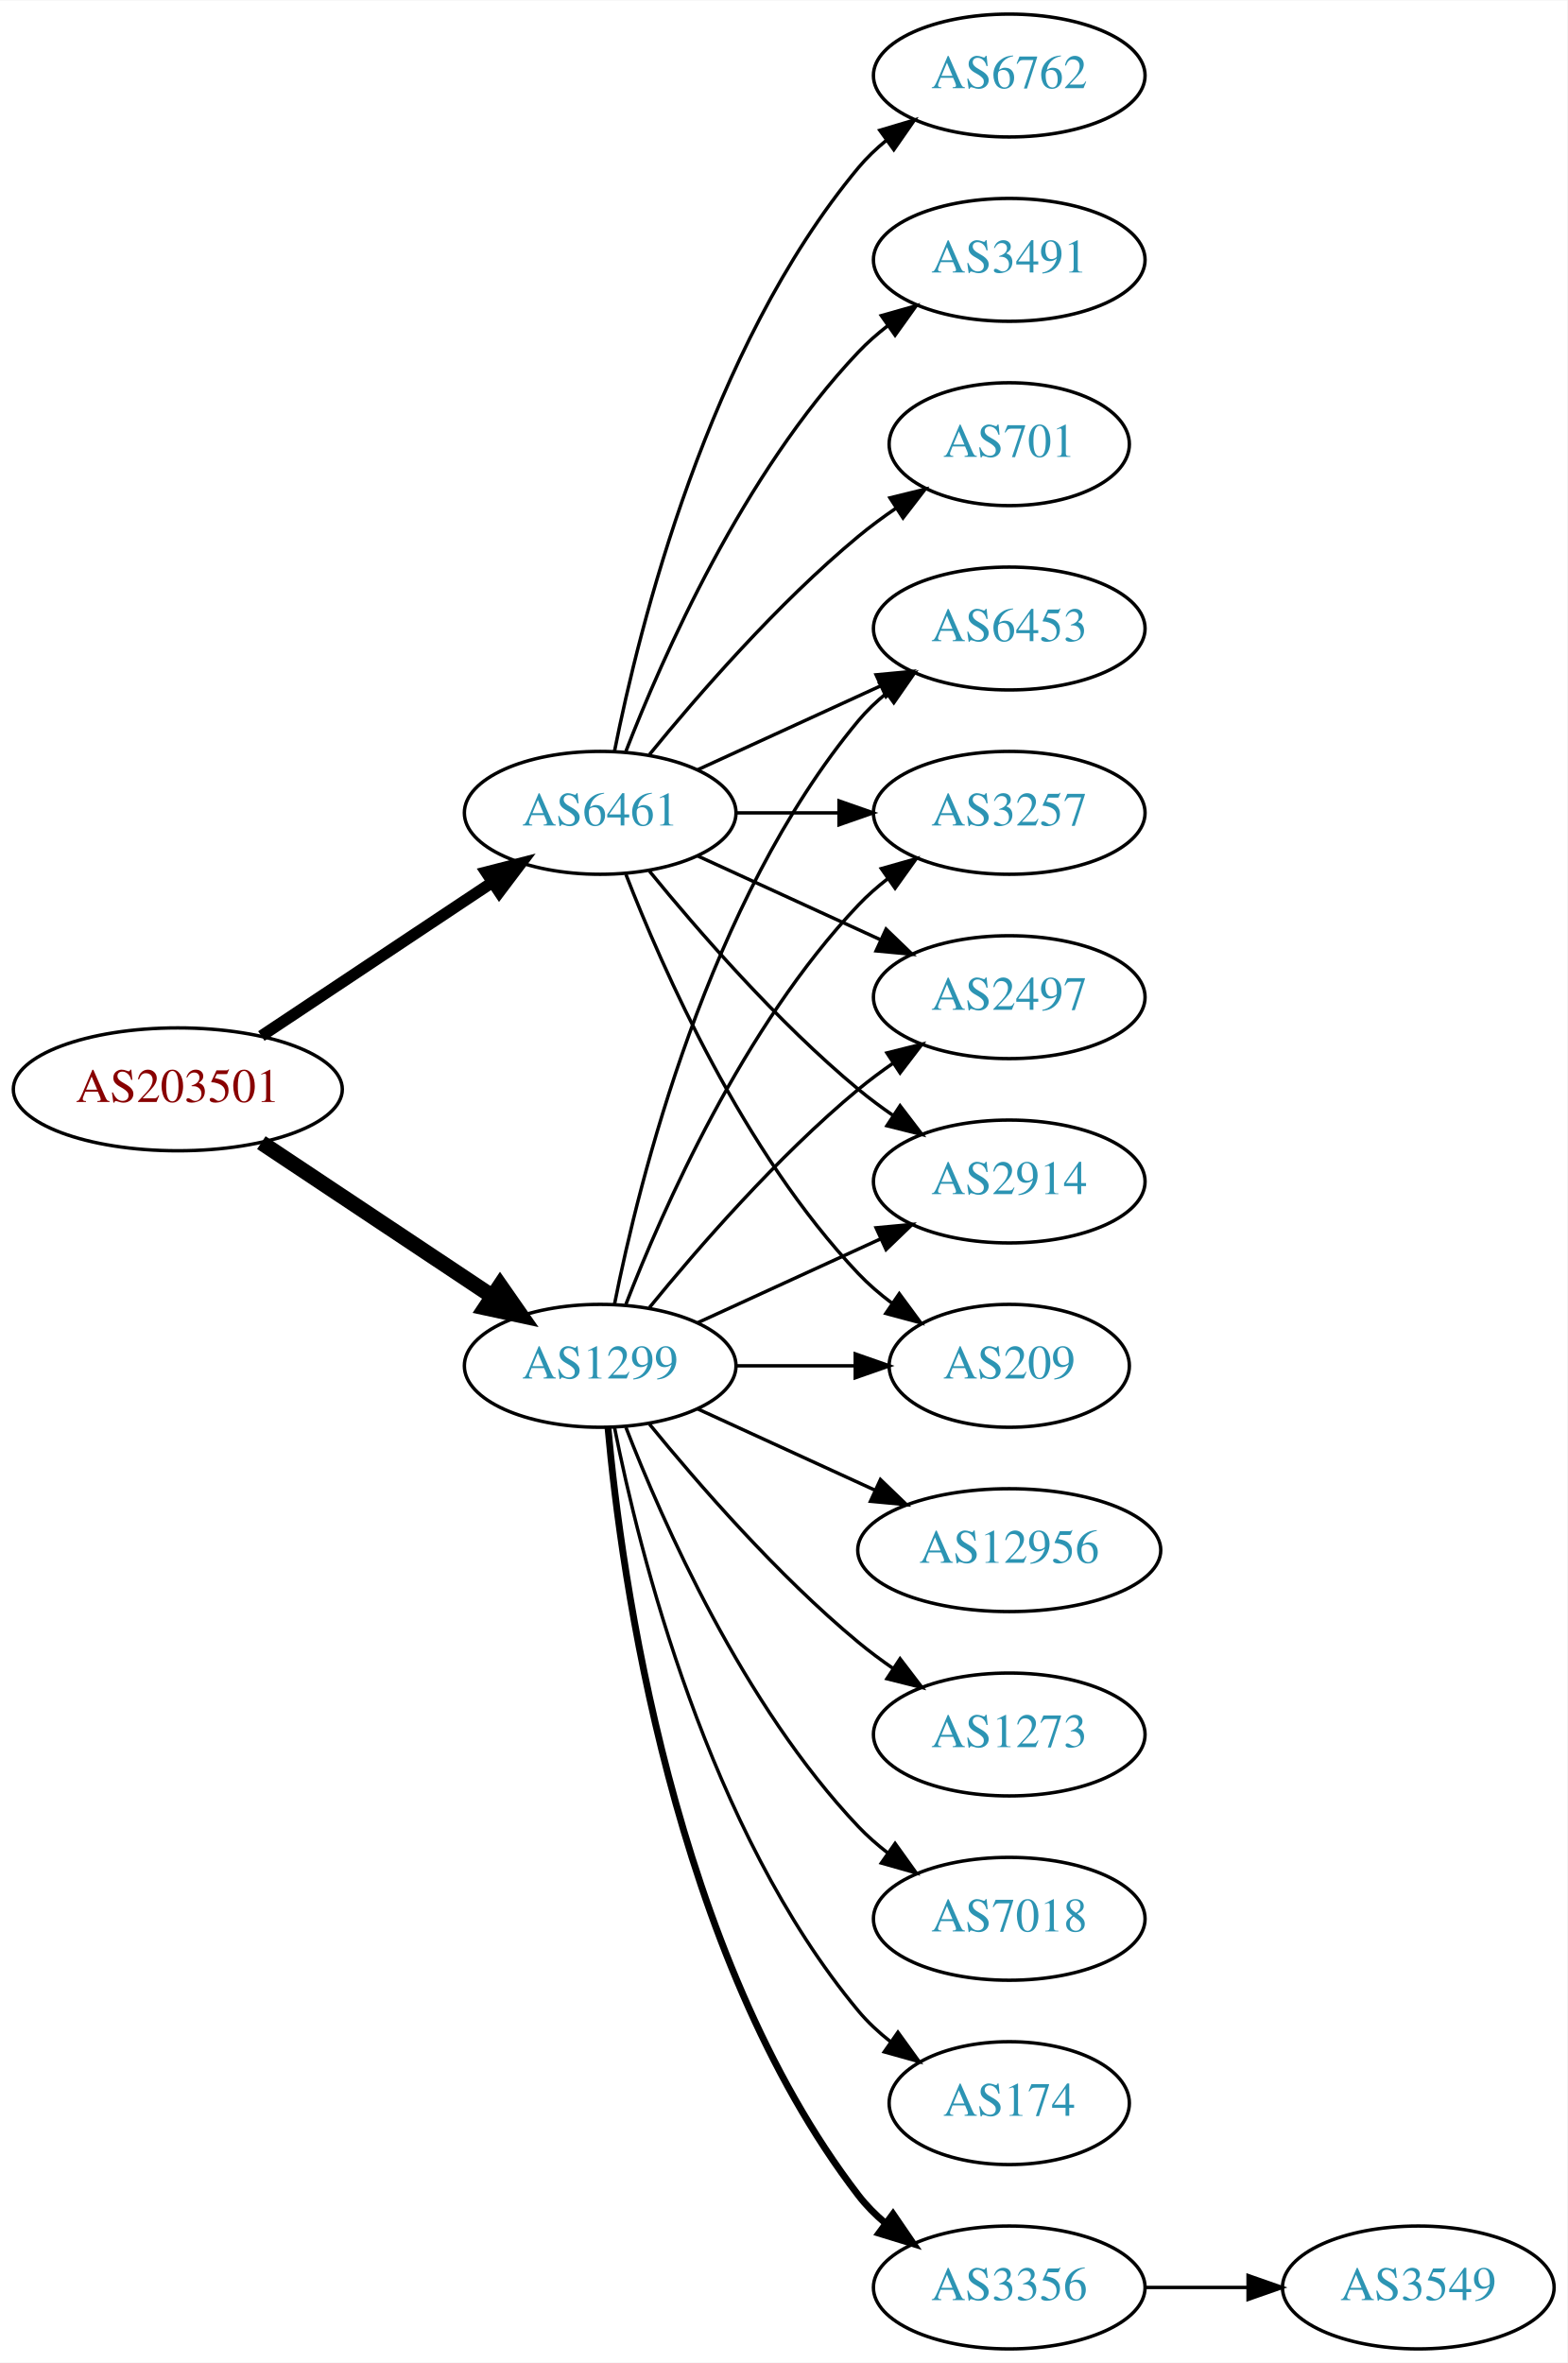
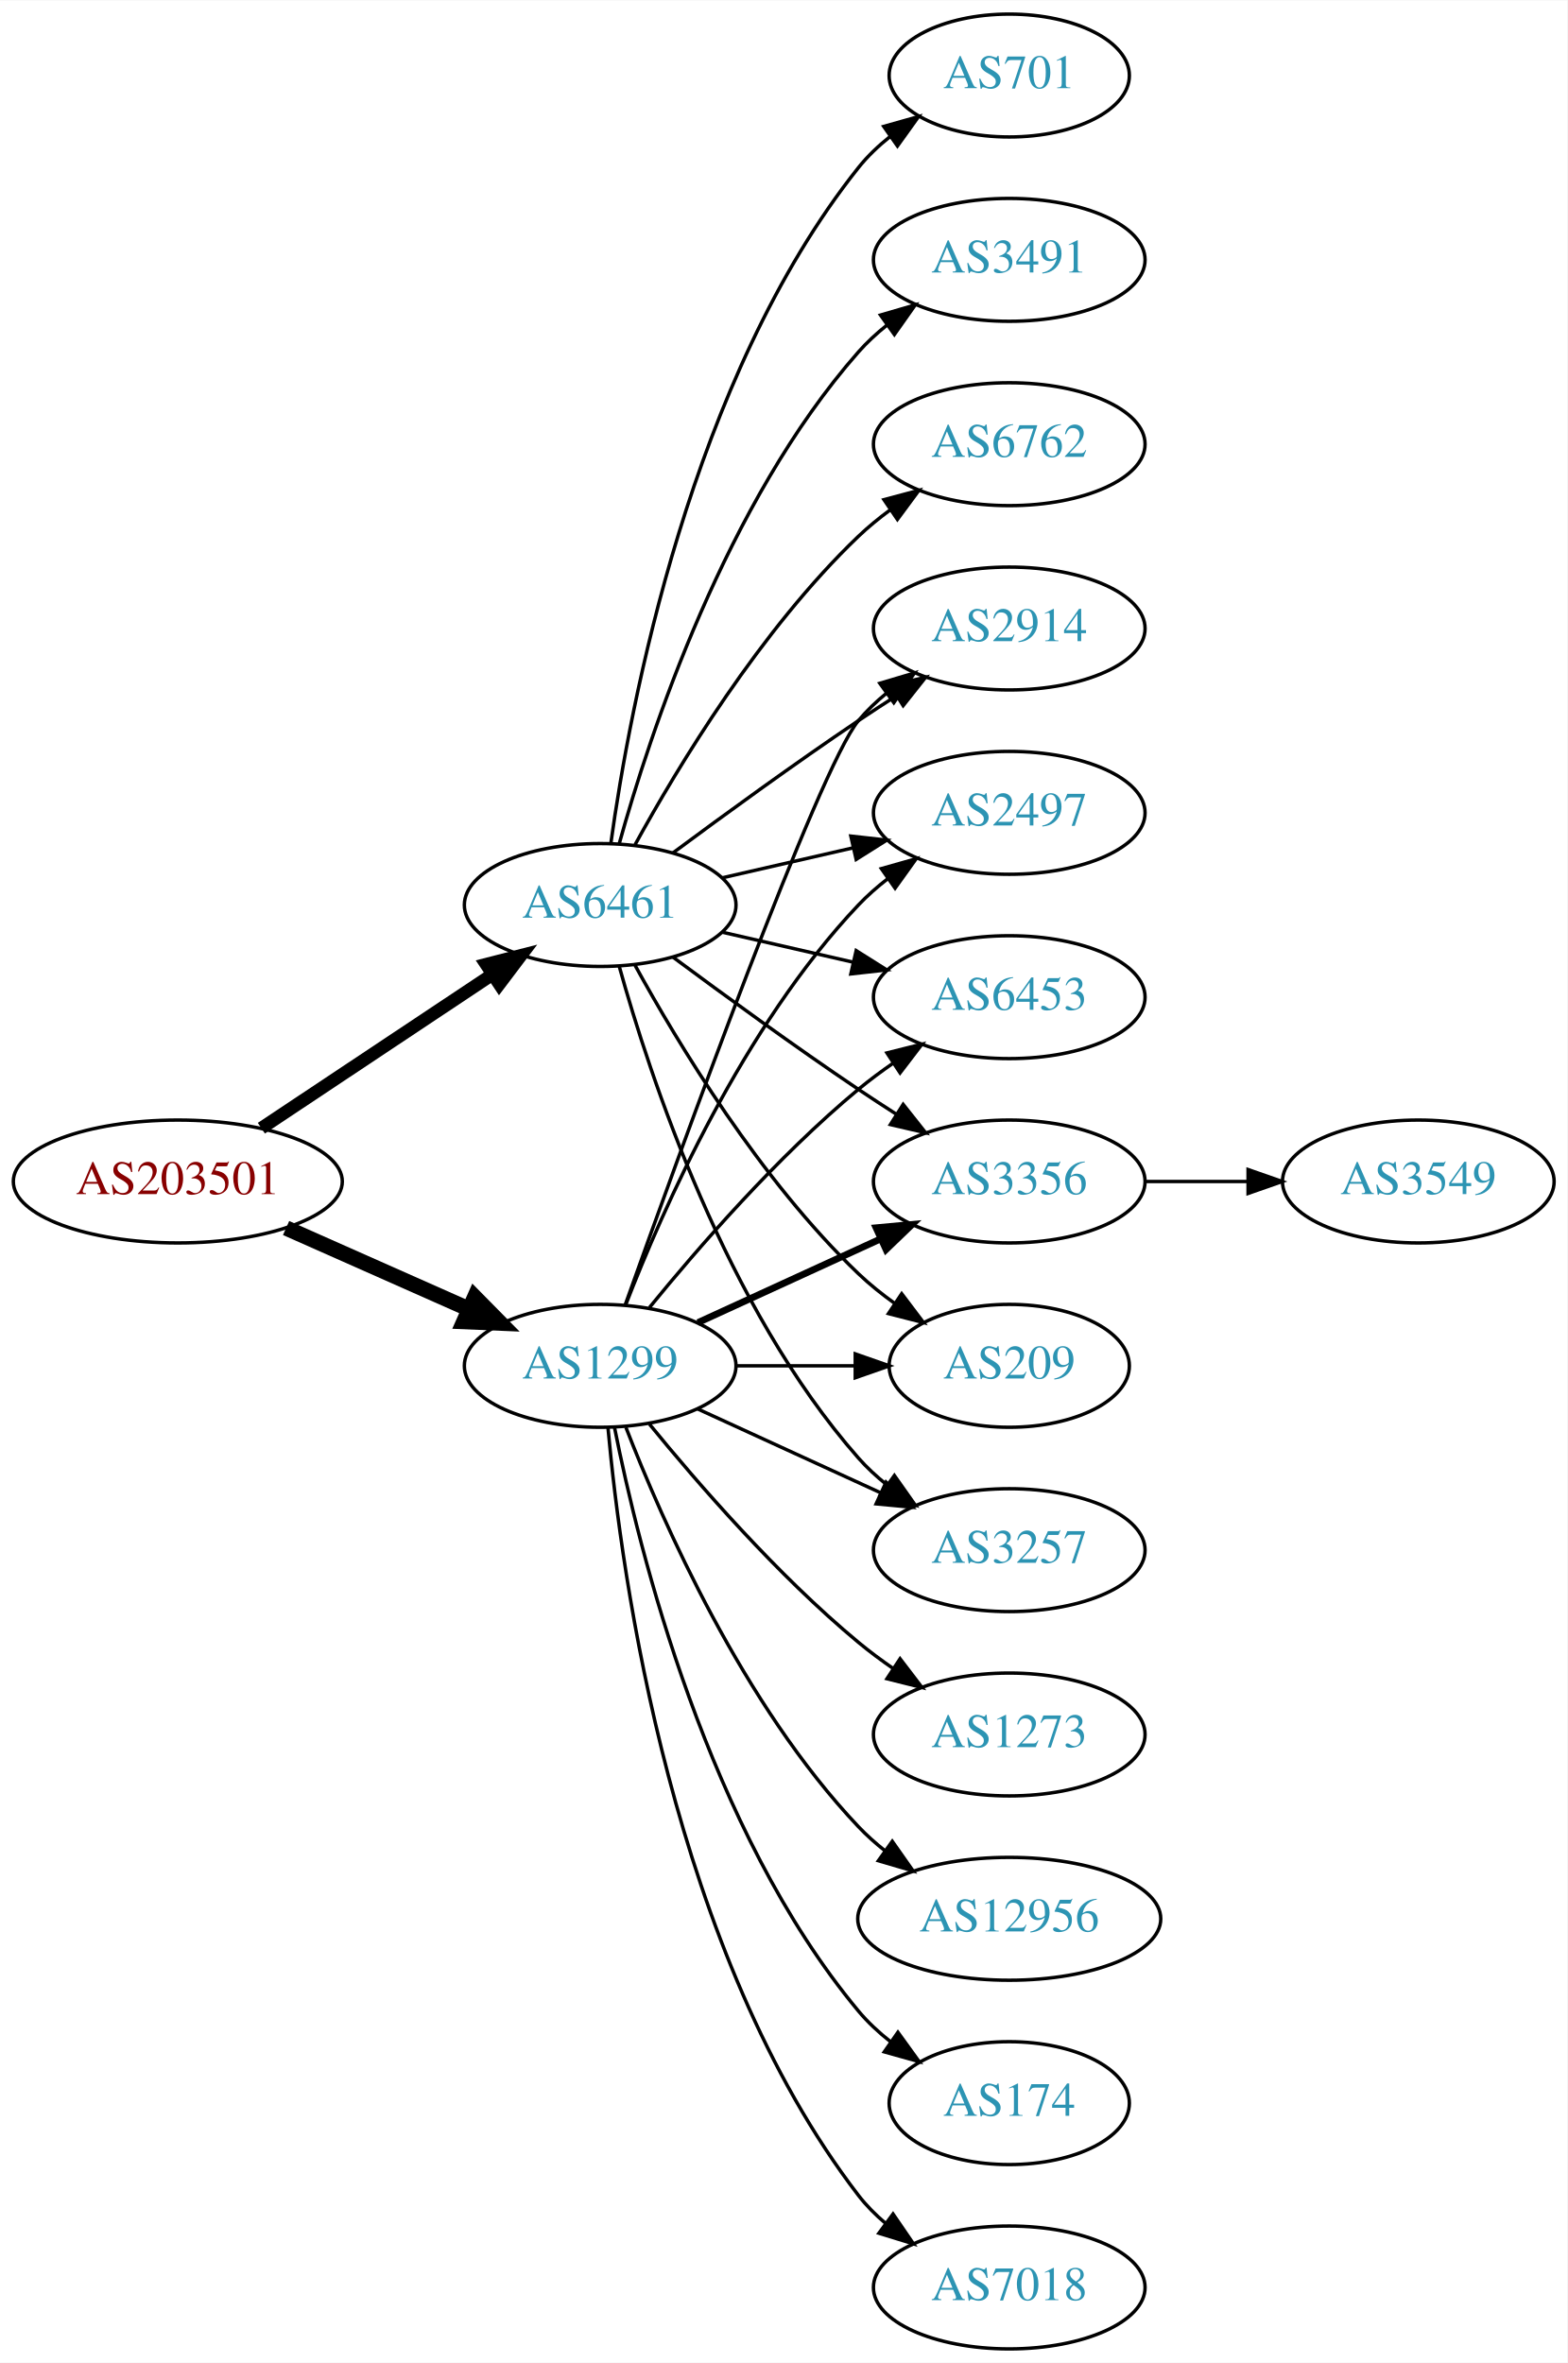
<svg xmlns="http://www.w3.org/2000/svg" xmlns:xlink="http://www.w3.org/1999/xlink" width="459pt" height="692pt" viewBox="0.00 0.00 459.17 692.00">
  <g id="graph0" class="graph" transform="scale(1 1) rotate(0) translate(4 688)">
    <polygon fill="white" stroke="none" points="-4,4 -4,-688 455.17,-688 455.17,4 -4,4" />
    <g id="node1" class="node">
      <g id="a_node1">
        <a xlink:href="/asn/203501" xlink:title="AS203501 ~ Emarsys North America, Inc [AT]">
-           <ellipse fill="#ffffff" stroke="black" cx="48.096" cy="-369" rx="48.192" ry="18" />
-           <text text-anchor="middle" x="48.096" y="-365.3" font-family="Times,serif" font-size="14.00" fill="#880000">AS203501</text>
+           <ellipse fill="#ffffff" stroke="black" cx="48.096" cy="-342" rx="48.192" ry="18" />
+           <text text-anchor="middle" x="48.096" y="-338.3" font-family="Times,serif" font-size="14.00" fill="#880000">AS203501</text>
        </a>
      </g>
    </g>
    <g id="node2" class="node">
      <g id="a_node2">
        <a xlink:href="/asn/1299" xlink:title="AS1299 ~ Telia Carrier [EU]">
          <ellipse fill="#ffffff" stroke="black" cx="171.838" cy="-288" rx="39.794" ry="18" />
          <text text-anchor="middle" x="171.838" y="-284.3" font-family="Times,serif" font-size="14.00" fill="#2c94b3">AS1299</text>
        </a>
      </g>
    </g>
    <g id="edge1" class="edge">
-       <path fill="none" stroke="black" stroke-width="4.5" d="M72.569,-353.382C91.795,-340.591 119.147,-322.392 140.115,-308.441" />
-       <polygon fill="black" stroke="black" stroke-width="4.5" points="142.523,-311.568 148.668,-302.751 138.161,-305.012 142.523,-311.568" />
+       <path fill="none" stroke="black" stroke-width="4.5" d="M79.816,-328.374C96.101,-321.15 116.238,-312.219 133.427,-304.594" />
+       <polygon fill="black" stroke="black" stroke-width="4.5" points="135.086,-308.166 142.631,-300.512 131.893,-300.967 135.086,-308.166" />
    </g>
    <g id="node3" class="node">
      <g id="a_node3">
        <a xlink:href="/asn/6461" xlink:title="AS6461 ~ Zayo Bandwidth [US]">
-           <ellipse fill="#ffffff" stroke="black" cx="171.838" cy="-450" rx="39.794" ry="18" />
-           <text text-anchor="middle" x="171.838" y="-446.3" font-family="Times,serif" font-size="14.00" fill="#2c94b3">AS6461</text>
+           <ellipse fill="#ffffff" stroke="black" cx="171.838" cy="-423" rx="39.794" ry="18" />
+           <text text-anchor="middle" x="171.838" y="-419.3" font-family="Times,serif" font-size="14.00" fill="#2c94b3">AS6461</text>
        </a>
      </g>
    </g>
    <g id="edge2" class="edge">
-       <path fill="none" stroke="black" stroke-width="3.375" d="M72.569,-384.618C91.795,-397.409 119.147,-415.608 140.115,-429.559" />
-       <polygon fill="black" stroke="black" stroke-width="3.375" points="138.403,-432.624 148.668,-435.249 142.281,-426.796 138.403,-432.624" />
+       <path fill="none" stroke="black" stroke-width="3.75" d="M72.569,-357.618C91.795,-370.409 119.147,-388.608 140.115,-402.559" />
+       <polygon fill="black" stroke="black" stroke-width="3.75" points="138.403,-405.624 148.668,-408.249 142.281,-399.796 138.403,-405.624" />
    </g>
    <g id="node4" class="node">
      <g id="a_node4">
-         <a xlink:href="/asn/6453" xlink:title="AS6453 ~ TATA COMMUNICATIONS (AMERICA) INC [US]">
-           <ellipse fill="#ffffff" stroke="black" cx="291.681" cy="-504" rx="39.794" ry="18" />
-           <text text-anchor="middle" x="291.681" y="-500.3" font-family="Times,serif" font-size="14.00" fill="#2c94b3">AS6453</text>
+         <a xlink:href="/asn/3356" xlink:title="AS3356 ~ Level 3 Parent, LLC [US]">
+           <ellipse fill="#ffffff" stroke="black" cx="291.681" cy="-342" rx="39.794" ry="18" />
+           <text text-anchor="middle" x="291.681" y="-338.3" font-family="Times,serif" font-size="14.00" fill="#2c94b3">AS3356</text>
        </a>
      </g>
    </g>
    <g id="edge3" class="edge">
-       <path fill="none" stroke="black" d="M176.037,-306.073C183.2,-342.141 203.474,-424.125 247.484,-477 249.889,-479.889 252.686,-482.563 255.678,-485.013" />
-       <polygon fill="black" stroke="black" points="253.766,-487.95 263.921,-490.973 257.868,-482.277 253.766,-487.95" />
+       <path fill="none" stroke="black" stroke-width="2" d="M200.467,-300.661C216.424,-307.973 236.694,-317.261 253.977,-325.181" />
+       <polygon fill="black" stroke="black" stroke-width="2" points="252.676,-328.435 263.225,-329.419 255.592,-322.071 252.676,-328.435" />
    </g>
    <g id="node5" class="node">
      <g id="a_node5">
-         <a xlink:href="/asn/3257" xlink:title="AS3257 ~ GTT [DE]">
-           <ellipse fill="#ffffff" stroke="black" cx="291.681" cy="-450" rx="39.794" ry="18" />
-           <text text-anchor="middle" x="291.681" y="-446.3" font-family="Times,serif" font-size="14.00" fill="#2c94b3">AS3257</text>
+         <a xlink:href="/asn/7018" xlink:title="AS7018 ~ AT&amp;T Services, Inc. [US]">
+           <ellipse fill="#ffffff" stroke="black" cx="291.681" cy="-18" rx="39.794" ry="18" />
+           <text text-anchor="middle" x="291.681" y="-14.3" font-family="Times,serif" font-size="14.00" fill="#2c94b3">AS7018</text>
        </a>
      </g>
    </g>
    <g id="edge4" class="edge">
-       <path fill="none" stroke="black" d="M179.361,-305.994C190.112,-333.728 213.769,-387.429 247.484,-423 250.07,-425.728 252.988,-428.294 256.056,-430.677" />
-       <polygon fill="black" stroke="black" points="254.21,-433.658 264.404,-436.543 258.234,-427.93 254.21,-433.658" />
+       <path fill="none" stroke="black" d="M174.122,-269.883C178.02,-226.668 193.037,-115.869 247.484,-45 249.774,-42.02 252.494,-39.284 255.439,-36.795" />
+       <polygon fill="black" stroke="black" points="257.633,-39.527 263.615,-30.782 253.485,-33.888 257.633,-39.527" />
    </g>
    <g id="node6" class="node">
      <g id="a_node6">
-         <a xlink:href="/asn/3356" xlink:title="AS3356 ~ Level 3 Parent, LLC [US]">
-           <ellipse fill="#ffffff" stroke="black" cx="291.681" cy="-18" rx="39.794" ry="18" />
-           <text text-anchor="middle" x="291.681" y="-14.3" font-family="Times,serif" font-size="14.00" fill="#2c94b3">AS3356</text>
+         <a xlink:href="/asn/209" xlink:title="AS209 ~ CenturyLink Communications, LLC [US]">
+           <ellipse fill="#ffffff" stroke="black" cx="291.681" cy="-288" rx="35.194" ry="18" />
+           <text text-anchor="middle" x="291.681" y="-284.3" font-family="Times,serif" font-size="14.00" fill="#2c94b3">AS209</text>
        </a>
      </g>
    </g>
    <g id="edge5" class="edge">
-       <path fill="none" stroke="black" stroke-width="2" d="M174.122,-269.883C178.02,-226.668 193.037,-115.869 247.484,-45 249.774,-42.02 252.494,-39.284 255.439,-36.795" />
-       <polygon fill="black" stroke="black" stroke-width="2" points="257.633,-39.527 263.615,-30.782 253.485,-33.888 257.633,-39.527" />
+       <path fill="none" stroke="black" d="M211.751,-288C222.837,-288 234.997,-288 246.379,-288" />
+       <polygon fill="black" stroke="black" points="246.561,-291.5 256.561,-288 246.561,-284.5 246.561,-291.5" />
    </g>
    <g id="node7" class="node">
      <g id="a_node7">
-         <a xlink:href="/asn/2497" xlink:title="AS2497 ~ Internet Initiative Japan Inc. [JP]">
-           <ellipse fill="#ffffff" stroke="black" cx="291.681" cy="-396" rx="39.794" ry="18" />
-           <text text-anchor="middle" x="291.681" y="-392.3" font-family="Times,serif" font-size="14.00" fill="#2c94b3">AS2497</text>
+         <a xlink:href="/asn/1273" xlink:title="AS1273 ~ Vodafone Group PLC [EU]">
+           <ellipse fill="#ffffff" stroke="black" cx="291.681" cy="-180" rx="39.794" ry="18" />
+           <text text-anchor="middle" x="291.681" y="-176.3" font-family="Times,serif" font-size="14.00" fill="#2c94b3">AS1273</text>
        </a>
      </g>
    </g>
    <g id="edge6" class="edge">
-       <path fill="none" stroke="black" d="M186.257,-305.065C200.372,-322.375 223.786,-349.345 247.484,-369 250.701,-371.668 254.201,-374.27 257.772,-376.741" />
-       <polygon fill="black" stroke="black" points="255.85,-379.666 266.128,-382.236 259.695,-373.817 255.85,-379.666" />
+       <path fill="none" stroke="black" d="M186.257,-270.935C200.372,-253.625 223.786,-226.655 247.484,-207 250.701,-204.332 254.201,-201.73 257.772,-199.259" />
+       <polygon fill="black" stroke="black" points="259.695,-202.183 266.128,-193.764 255.85,-196.334 259.695,-202.183" />
    </g>
    <g id="node8" class="node">
      <g id="a_node8">
-         <a xlink:href="/asn/2914" xlink:title="AS2914 ~ NTT America, Inc. [US]">
-           <ellipse fill="#ffffff" stroke="black" cx="291.681" cy="-342" rx="39.794" ry="18" />
-           <text text-anchor="middle" x="291.681" y="-338.3" font-family="Times,serif" font-size="14.00" fill="#2c94b3">AS2914</text>
+         <a xlink:href="/asn/3257" xlink:title="AS3257 ~ GTT [DE]">
+           <ellipse fill="#ffffff" stroke="black" cx="291.681" cy="-234" rx="39.794" ry="18" />
+           <text text-anchor="middle" x="291.681" y="-230.3" font-family="Times,serif" font-size="14.00" fill="#2c94b3">AS3257</text>
        </a>
      </g>
    </g>
    <g id="edge7" class="edge">
-       <path fill="none" stroke="black" d="M200.467,-300.661C216.424,-307.973 236.694,-317.261 253.977,-325.181" />
-       <polygon fill="black" stroke="black" points="252.676,-328.435 263.225,-329.419 255.592,-322.071 252.676,-328.435" />
+       <path fill="none" stroke="black" d="M200.467,-275.339C216.424,-268.027 236.694,-258.739 253.977,-250.819" />
+       <polygon fill="black" stroke="black" points="255.592,-253.929 263.225,-246.581 252.676,-247.565 255.592,-253.929" />
    </g>
    <g id="node9" class="node">
      <g id="a_node9">
        <a xlink:href="/asn/12956" xlink:title="AS12956 ~ TELXIUS [ES]">
-           <ellipse fill="#ffffff" stroke="black" cx="291.681" cy="-234" rx="44.393" ry="18" />
-           <text text-anchor="middle" x="291.681" y="-230.3" font-family="Times,serif" font-size="14.00" fill="#2c94b3">AS12956</text>
+           <ellipse fill="#ffffff" stroke="black" cx="291.681" cy="-126" rx="44.393" ry="18" />
+           <text text-anchor="middle" x="291.681" y="-122.3" font-family="Times,serif" font-size="14.00" fill="#2c94b3">AS12956</text>
        </a>
      </g>
    </g>
    <g id="edge8" class="edge">
-       <path fill="none" stroke="black" d="M200.467,-275.339C215.965,-268.238 235.531,-259.272 252.478,-251.506" />
-       <polygon fill="black" stroke="black" points="253.948,-254.683 261.58,-247.335 251.031,-248.319 253.948,-254.683" />
+       <path fill="none" stroke="black" d="M179.361,-270.006C190.112,-242.272 213.769,-188.571 247.484,-153 249.869,-150.485 252.535,-148.107 255.341,-145.883" />
+       <polygon fill="black" stroke="black" points="257.41,-148.707 263.503,-140.039 253.335,-143.015 257.41,-148.707" />
    </g>
    <g id="node10" class="node">
      <g id="a_node10">
-         <a xlink:href="/asn/1273" xlink:title="AS1273 ~ Vodafone Group PLC [EU]">
-           <ellipse fill="#ffffff" stroke="black" cx="291.681" cy="-180" rx="39.794" ry="18" />
-           <text text-anchor="middle" x="291.681" y="-176.3" font-family="Times,serif" font-size="14.00" fill="#2c94b3">AS1273</text>
+         <a xlink:href="/asn/2914" xlink:title="AS2914 ~ NTT America, Inc. [US]">
+           <ellipse fill="#ffffff" stroke="black" cx="291.681" cy="-504" rx="39.794" ry="18" />
+           <text text-anchor="middle" x="291.681" y="-500.3" font-family="Times,serif" font-size="14.00" fill="#2c94b3">AS2914</text>
        </a>
      </g>
    </g>
    <g id="edge9" class="edge">
-       <path fill="none" stroke="black" d="M186.257,-270.935C200.372,-253.625 223.786,-226.655 247.484,-207 250.701,-204.332 254.201,-201.73 257.772,-199.259" />
-       <polygon fill="black" stroke="black" points="259.695,-202.183 266.128,-193.764 255.85,-196.334 259.695,-202.183" />
+       <path fill="none" stroke="black" d="M179.168,-305.86C195.009,-350.267 235.918,-463.103 247.484,-477 249.889,-479.889 252.686,-482.563 255.678,-485.013" />
+       <polygon fill="black" stroke="black" points="253.766,-487.95 263.921,-490.973 257.868,-482.277 253.766,-487.95" />
    </g>
    <g id="node11" class="node">
      <g id="a_node11">
-         <a xlink:href="/asn/7018" xlink:title="AS7018 ~ AT&amp;T Services, Inc. [US]">
-           <ellipse fill="#ffffff" stroke="black" cx="291.681" cy="-126" rx="39.794" ry="18" />
-           <text text-anchor="middle" x="291.681" y="-122.3" font-family="Times,serif" font-size="14.00" fill="#2c94b3">AS7018</text>
-         </a>
-       </g>
-     </g>
-     <g id="edge10" class="edge">
-       <path fill="none" stroke="black" d="M179.361,-270.006C190.112,-242.272 213.769,-188.571 247.484,-153 250.07,-150.272 252.988,-147.706 256.056,-145.323" />
-       <polygon fill="black" stroke="black" points="258.234,-148.07 264.404,-139.457 254.21,-142.342 258.234,-148.07" />
-     </g>
-     <g id="node12" class="node">
-       <g id="a_node12">
        <a xlink:href="/asn/174" xlink:title="AS174 ~ Cogent Communications [US]">
          <ellipse fill="#ffffff" stroke="black" cx="291.681" cy="-72" rx="35.194" ry="18" />
          <text text-anchor="middle" x="291.681" y="-68.3" font-family="Times,serif" font-size="14.00" fill="#2c94b3">AS174</text>
        </a>
      </g>
    </g>
-     <g id="edge11" class="edge">
+     <g id="edge10" class="edge">
      <path fill="none" stroke="black" d="M176.037,-269.927C183.2,-233.859 203.474,-151.875 247.484,-99 250.221,-95.712 253.466,-92.702 256.93,-89.983" />
      <polygon fill="black" stroke="black" points="259.066,-92.761 265.271,-84.173 255.065,-87.017 259.066,-92.761" />
    </g>
+     <g id="node12" class="node">
+       <g id="a_node12">
+         <a xlink:href="/asn/2497" xlink:title="AS2497 ~ Internet Initiative Japan Inc. [JP]">
+           <ellipse fill="#ffffff" stroke="black" cx="291.681" cy="-450" rx="39.794" ry="18" />
+           <text text-anchor="middle" x="291.681" y="-446.3" font-family="Times,serif" font-size="14.00" fill="#2c94b3">AS2497</text>
+         </a>
+       </g>
+     </g>
+     <g id="edge11" class="edge">
+       <path fill="none" stroke="black" d="M179.361,-305.994C190.112,-333.728 213.769,-387.429 247.484,-423 250.07,-425.728 252.988,-428.294 256.056,-430.677" />
+       <polygon fill="black" stroke="black" points="254.21,-433.658 264.404,-436.543 258.234,-427.93 254.21,-433.658" />
+     </g>
    <g id="node13" class="node">
      <g id="a_node13">
-         <a xlink:href="/asn/209" xlink:title="AS209 ~ CenturyLink Communications, LLC [US]">
-           <ellipse fill="#ffffff" stroke="black" cx="291.681" cy="-288" rx="35.194" ry="18" />
-           <text text-anchor="middle" x="291.681" y="-284.3" font-family="Times,serif" font-size="14.00" fill="#2c94b3">AS209</text>
+         <a xlink:href="/asn/6453" xlink:title="AS6453 ~ TATA COMMUNICATIONS (AMERICA) INC [US]">
+           <ellipse fill="#ffffff" stroke="black" cx="291.681" cy="-396" rx="39.794" ry="18" />
+           <text text-anchor="middle" x="291.681" y="-392.3" font-family="Times,serif" font-size="14.00" fill="#2c94b3">AS6453</text>
        </a>
      </g>
    </g>
    <g id="edge12" class="edge">
-       <path fill="none" stroke="black" d="M211.751,-288C222.837,-288 234.997,-288 246.379,-288" />
-       <polygon fill="black" stroke="black" points="246.561,-291.5 256.561,-288 246.561,-284.5 246.561,-291.5" />
+       <path fill="none" stroke="black" d="M186.257,-305.065C200.372,-322.375 223.786,-349.345 247.484,-369 250.701,-371.668 254.201,-374.27 257.772,-376.741" />
+       <polygon fill="black" stroke="black" points="255.85,-379.666 266.128,-382.236 259.695,-373.817 255.85,-379.666" />
    </g>
    <g id="edge17" class="edge">
-       <path fill="none" stroke="black" d="M200.467,-462.661C216.424,-469.973 236.694,-479.261 253.977,-487.181" />
-       <polygon fill="black" stroke="black" points="252.676,-490.435 263.225,-491.419 255.592,-484.071 252.676,-490.435" />
-     </g>
-     <g id="edge20" class="edge">
-       <path fill="none" stroke="black" d="M211.751,-450C221.304,-450 231.654,-450 241.616,-450" />
-       <polygon fill="black" stroke="black" points="241.809,-453.5 251.809,-450 241.809,-446.5 241.809,-453.5" />
-     </g>
-     <g id="edge21" class="edge">
-       <path fill="none" stroke="black" d="M200.467,-437.339C216.424,-430.027 236.694,-420.739 253.977,-412.819" />
-       <polygon fill="black" stroke="black" points="255.592,-415.929 263.225,-408.581 252.676,-409.565 255.592,-415.929" />
+       <path fill="none" stroke="black" d="M193.168,-407.723C208.031,-396.696 228.775,-381.593 247.484,-369 251.033,-366.611 254.784,-364.161 258.532,-361.758" />
+       <polygon fill="black" stroke="black" points="260.6,-364.591 267.181,-356.288 256.858,-358.675 260.6,-364.591" />
+     </g>
+     <g id="edge14" class="edge">
+       <path fill="none" stroke="black" d="M182.079,-405.287C194.625,-382.439 218.802,-342.389 247.484,-315 250.738,-311.893 254.405,-308.954 258.192,-306.24" />
+       <polygon fill="black" stroke="black" points="260.169,-309.128 266.56,-300.678 256.294,-303.299 260.169,-309.128" />
+     </g>
+     <g id="edge22" class="edge">
+       <path fill="none" stroke="black" d="M177.411,-405.054C186.317,-373.005 208.601,-305.158 247.484,-261 249.968,-258.179 252.818,-255.551 255.844,-253.129" />
+       <polygon fill="black" stroke="black" points="258.029,-255.869 264.133,-247.209 253.961,-250.172 258.029,-255.869" />
    </g>
    <g id="edge18" class="edge">
-       <path fill="none" stroke="black" d="M186.257,-432.935C200.372,-415.625 223.786,-388.655 247.484,-369 250.701,-366.332 254.201,-363.73 257.772,-361.259" />
-       <polygon fill="black" stroke="black" points="259.695,-364.183 266.128,-355.764 255.85,-358.334 259.695,-364.183" />
+       <path fill="none" stroke="black" d="M193.168,-438.277C208.031,-449.304 228.775,-464.407 247.484,-477 251.033,-479.389 254.784,-481.839 258.532,-484.242" />
+       <polygon fill="black" stroke="black" points="256.858,-487.325 267.181,-489.712 260.6,-481.409 256.858,-487.325" />
    </g>
    <g id="edge16" class="edge">
-       <path fill="none" stroke="black" d="M179.361,-432.006C190.112,-404.272 213.769,-350.571 247.484,-315 250.427,-311.895 253.801,-308.999 257.336,-306.345" />
-       <polygon fill="black" stroke="black" points="259.466,-309.129 265.755,-300.603 255.522,-303.346 259.466,-309.129" />
+       <path fill="none" stroke="black" d="M207.557,-430.955C219.557,-433.704 233.178,-436.825 245.871,-439.733" />
+       <polygon fill="black" stroke="black" points="245.273,-443.187 255.802,-442.009 246.836,-436.364 245.273,-443.187" />
+     </g>
+     <g id="edge19" class="edge">
+       <path fill="none" stroke="black" d="M207.557,-415.045C219.557,-412.296 233.178,-409.175 245.871,-406.267" />
+       <polygon fill="black" stroke="black" points="246.836,-409.636 255.802,-403.991 245.273,-402.813 246.836,-409.636" />
    </g>
    <g id="node15" class="node">
      <g id="a_node15">
-         <a xlink:href="/asn/6762" xlink:title="AS6762 ~ TELECOM ITALIA SPARKLE S.p.A. [IT]">
-           <ellipse fill="#ffffff" stroke="black" cx="291.681" cy="-666" rx="39.794" ry="18" />
-           <text text-anchor="middle" x="291.681" y="-662.3" font-family="Times,serif" font-size="14.00" fill="#2c94b3">AS6762</text>
-         </a>
-       </g>
-     </g>
-     <g id="edge14" class="edge">
-       <path fill="none" stroke="black" d="M176.037,-468.073C183.2,-504.141 203.474,-586.125 247.484,-639 249.889,-641.889 252.686,-644.563 255.678,-647.013" />
-       <polygon fill="black" stroke="black" points="253.766,-649.95 263.921,-652.973 257.868,-644.277 253.766,-649.95" />
+         <a xlink:href="/asn/701" xlink:title="AS701 ~ UUNET [US]">
+           <ellipse fill="#ffffff" stroke="black" cx="291.681" cy="-666" rx="35.194" ry="18" />
+           <text text-anchor="middle" x="291.681" y="-662.3" font-family="Times,serif" font-size="14.00" fill="#2c94b3">AS701</text>
+         </a>
+       </g>
+     </g>
+     <g id="edge15" class="edge">
+       <path fill="none" stroke="black" d="M174.977,-441.17C180.477,-480.974 198.303,-577.233 247.484,-639 250.149,-642.347 253.349,-645.393 256.788,-648.132" />
+       <polygon fill="black" stroke="black" points="254.905,-651.087 265.101,-653.965 258.925,-645.357 254.905,-651.087" />
    </g>
    <g id="node16" class="node">
      <g id="a_node16">
        <a xlink:href="/asn/3491" xlink:title="AS3491 ~ PCCW Global, Inc. [US]">
          <ellipse fill="#ffffff" stroke="black" cx="291.681" cy="-612" rx="39.794" ry="18" />
          <text text-anchor="middle" x="291.681" y="-608.3" font-family="Times,serif" font-size="14.00" fill="#2c94b3">AS3491</text>
        </a>
      </g>
    </g>
-     <g id="edge15" class="edge">
-       <path fill="none" stroke="black" d="M179.361,-467.994C190.112,-495.728 213.769,-549.429 247.484,-585 250.07,-587.728 252.988,-590.294 256.056,-592.677" />
-       <polygon fill="black" stroke="black" points="254.21,-595.658 264.404,-598.543 258.234,-589.93 254.21,-595.658" />
+     <g id="edge20" class="edge">
+       <path fill="none" stroke="black" d="M177.411,-440.946C186.317,-472.995 208.601,-540.842 247.484,-585 249.968,-587.821 252.818,-590.449 255.844,-592.871" />
+       <polygon fill="black" stroke="black" points="253.961,-595.828 264.133,-598.791 258.029,-590.131 253.961,-595.828" />
    </g>
    <g id="node17" class="node">
      <g id="a_node17">
-         <a xlink:href="/asn/701" xlink:title="AS701 ~ UUNET [US]">
-           <ellipse fill="#ffffff" stroke="black" cx="291.681" cy="-558" rx="35.194" ry="18" />
-           <text text-anchor="middle" x="291.681" y="-554.3" font-family="Times,serif" font-size="14.00" fill="#2c94b3">AS701</text>
-         </a>
-       </g>
-     </g>
-     <g id="edge19" class="edge">
-       <path fill="none" stroke="black" d="M186.257,-467.065C200.372,-484.375 223.786,-511.345 247.484,-531 250.948,-533.872 254.74,-536.669 258.595,-539.308" />
-       <polygon fill="black" stroke="black" points="256.737,-542.275 267.027,-544.797 260.556,-536.408 256.737,-542.275" />
+         <a xlink:href="/asn/6762" xlink:title="AS6762 ~ TELECOM ITALIA SPARKLE S.p.A. [IT]">
+           <ellipse fill="#ffffff" stroke="black" cx="291.681" cy="-558" rx="39.794" ry="18" />
+           <text text-anchor="middle" x="291.681" y="-554.3" font-family="Times,serif" font-size="14.00" fill="#2c94b3">AS6762</text>
+         </a>
+       </g>
+     </g>
+     <g id="edge21" class="edge">
+       <path fill="none" stroke="black" d="M182.079,-440.713C194.625,-463.561 218.802,-503.611 247.484,-531 250.353,-533.739 253.542,-536.347 256.851,-538.785" />
+       <polygon fill="black" stroke="black" points="254.974,-541.742 265.21,-544.477 258.914,-535.956 254.974,-541.742" />
    </g>
    <g id="node14" class="node">
      <g id="a_node14">
        <a xlink:href="/asn/3549" xlink:title="AS3549 ~ Level 3 Parent, LLC [US]">
-           <ellipse fill="#ffffff" stroke="black" cx="411.523" cy="-18" rx="39.794" ry="18" />
-           <text text-anchor="middle" x="411.523" y="-14.3" font-family="Times,serif" font-size="14.00" fill="#2c94b3">AS3549</text>
+           <ellipse fill="#ffffff" stroke="black" cx="411.523" cy="-342" rx="39.794" ry="18" />
+           <text text-anchor="middle" x="411.523" y="-338.3" font-family="Times,serif" font-size="14.00" fill="#2c94b3">AS3549</text>
        </a>
      </g>
    </g>
    <g id="edge13" class="edge">
-       <path fill="none" stroke="black" d="M331.593,-18C341.146,-18 351.496,-18 361.459,-18" />
-       <polygon fill="black" stroke="black" points="361.651,-21.5 371.651,-18 361.651,-14.5 361.651,-21.5" />
+       <path fill="none" stroke="black" d="M331.593,-342C341.146,-342 351.496,-342 361.459,-342" />
+       <polygon fill="black" stroke="black" points="361.651,-345.5 371.651,-342 361.651,-338.5 361.651,-345.5" />
    </g>
  </g>
</svg>
